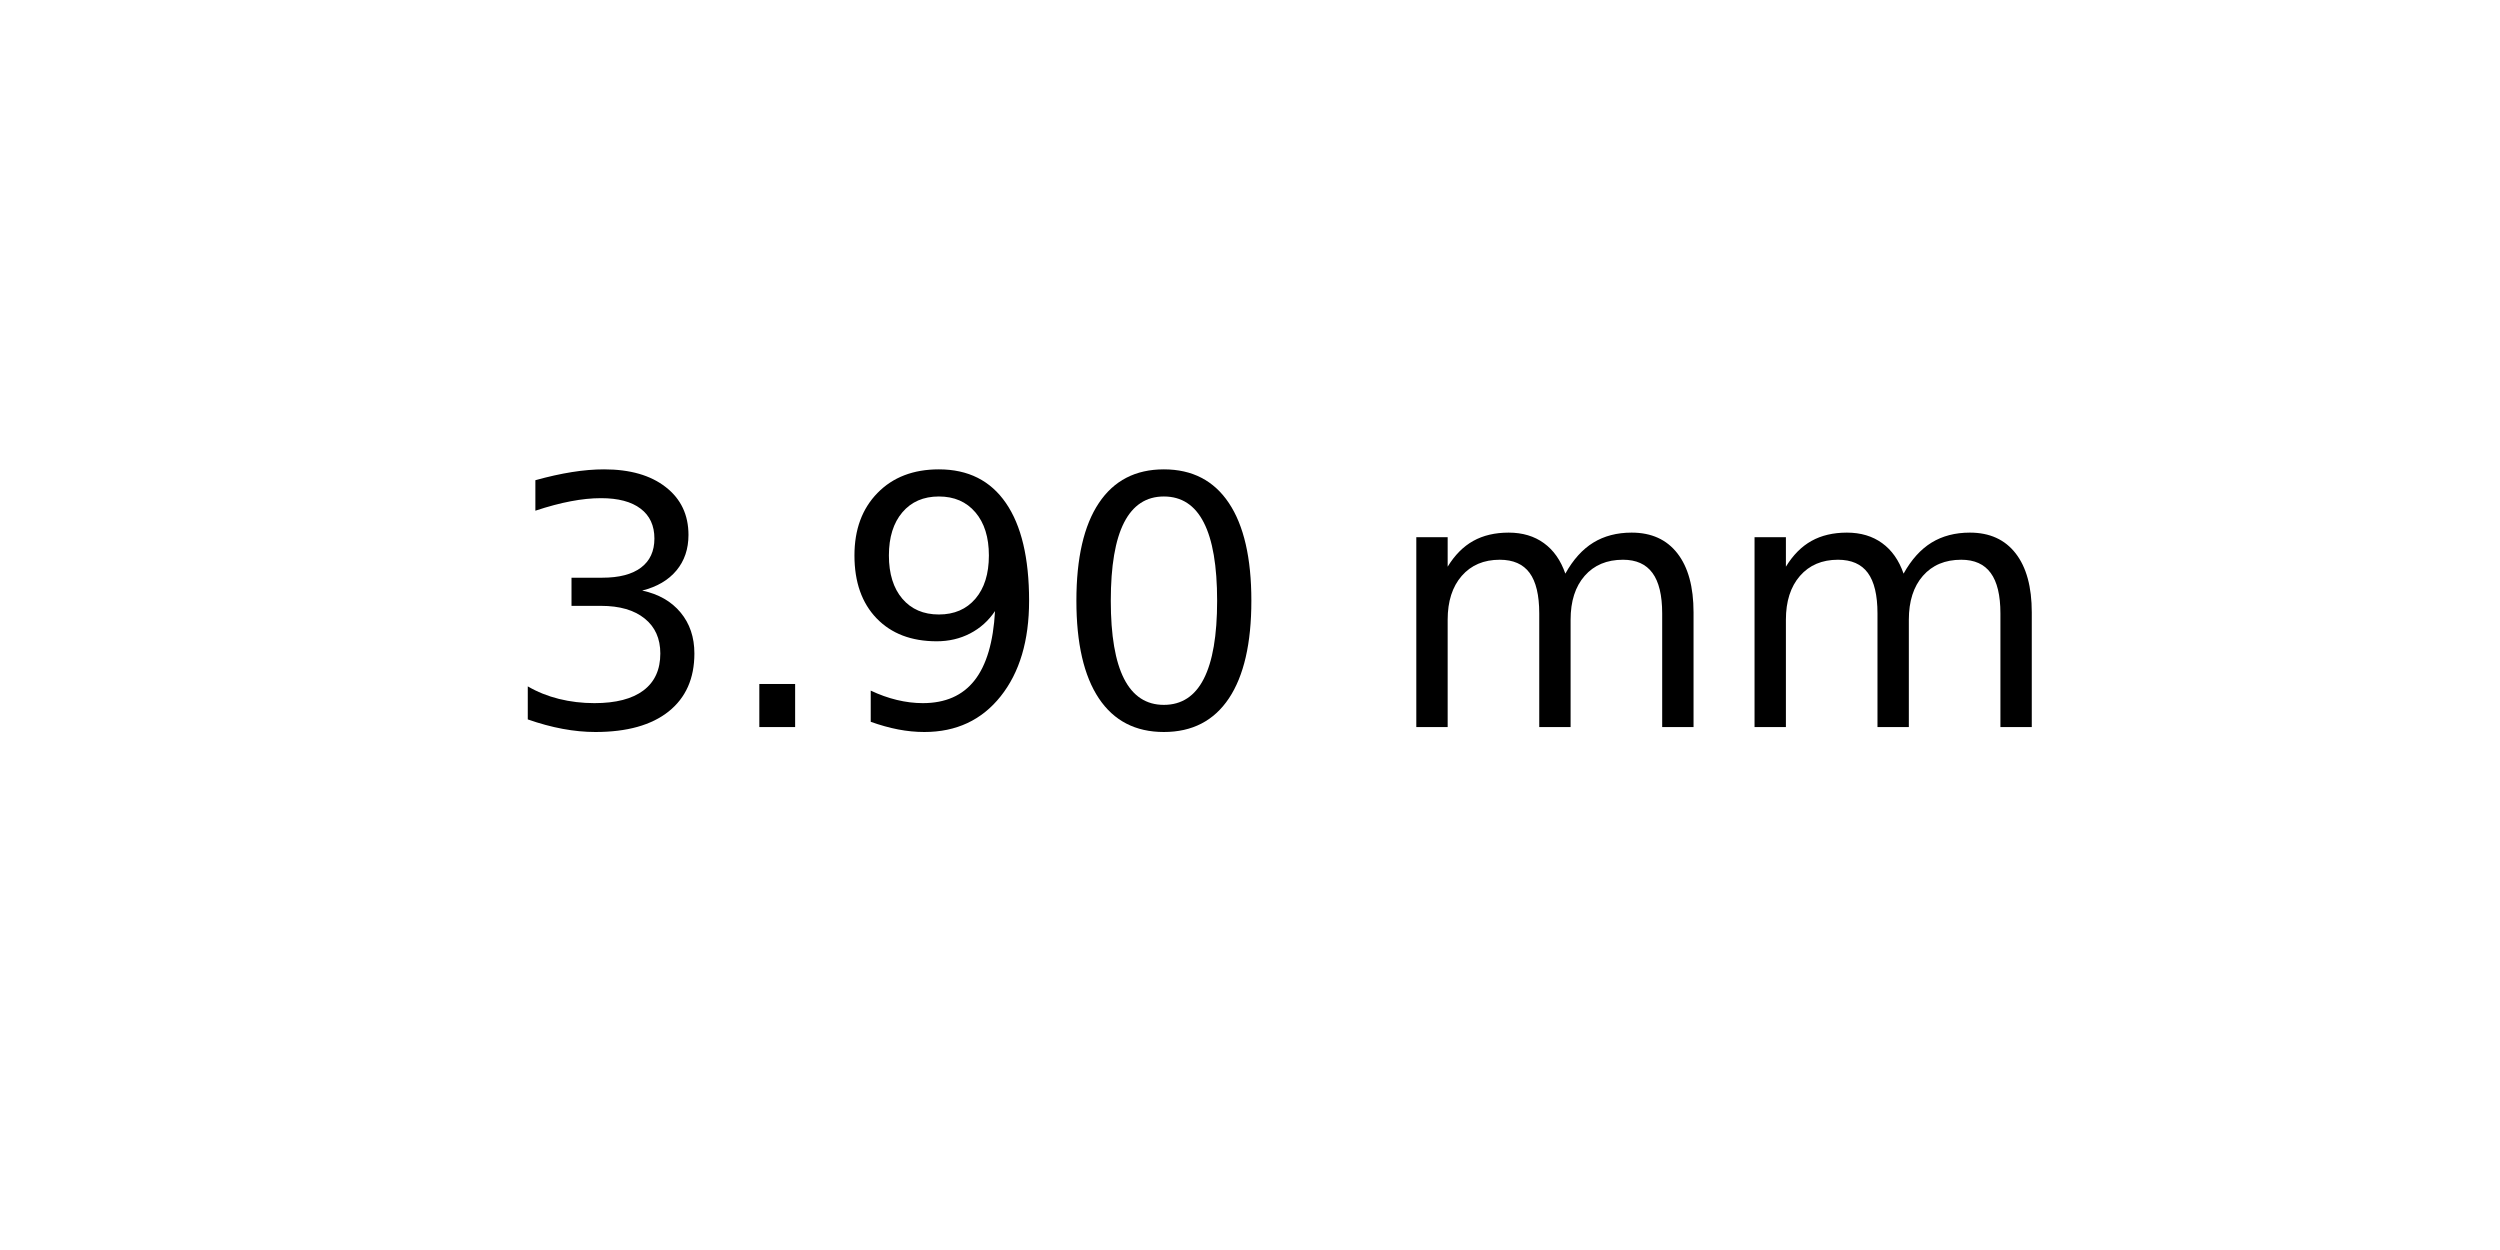
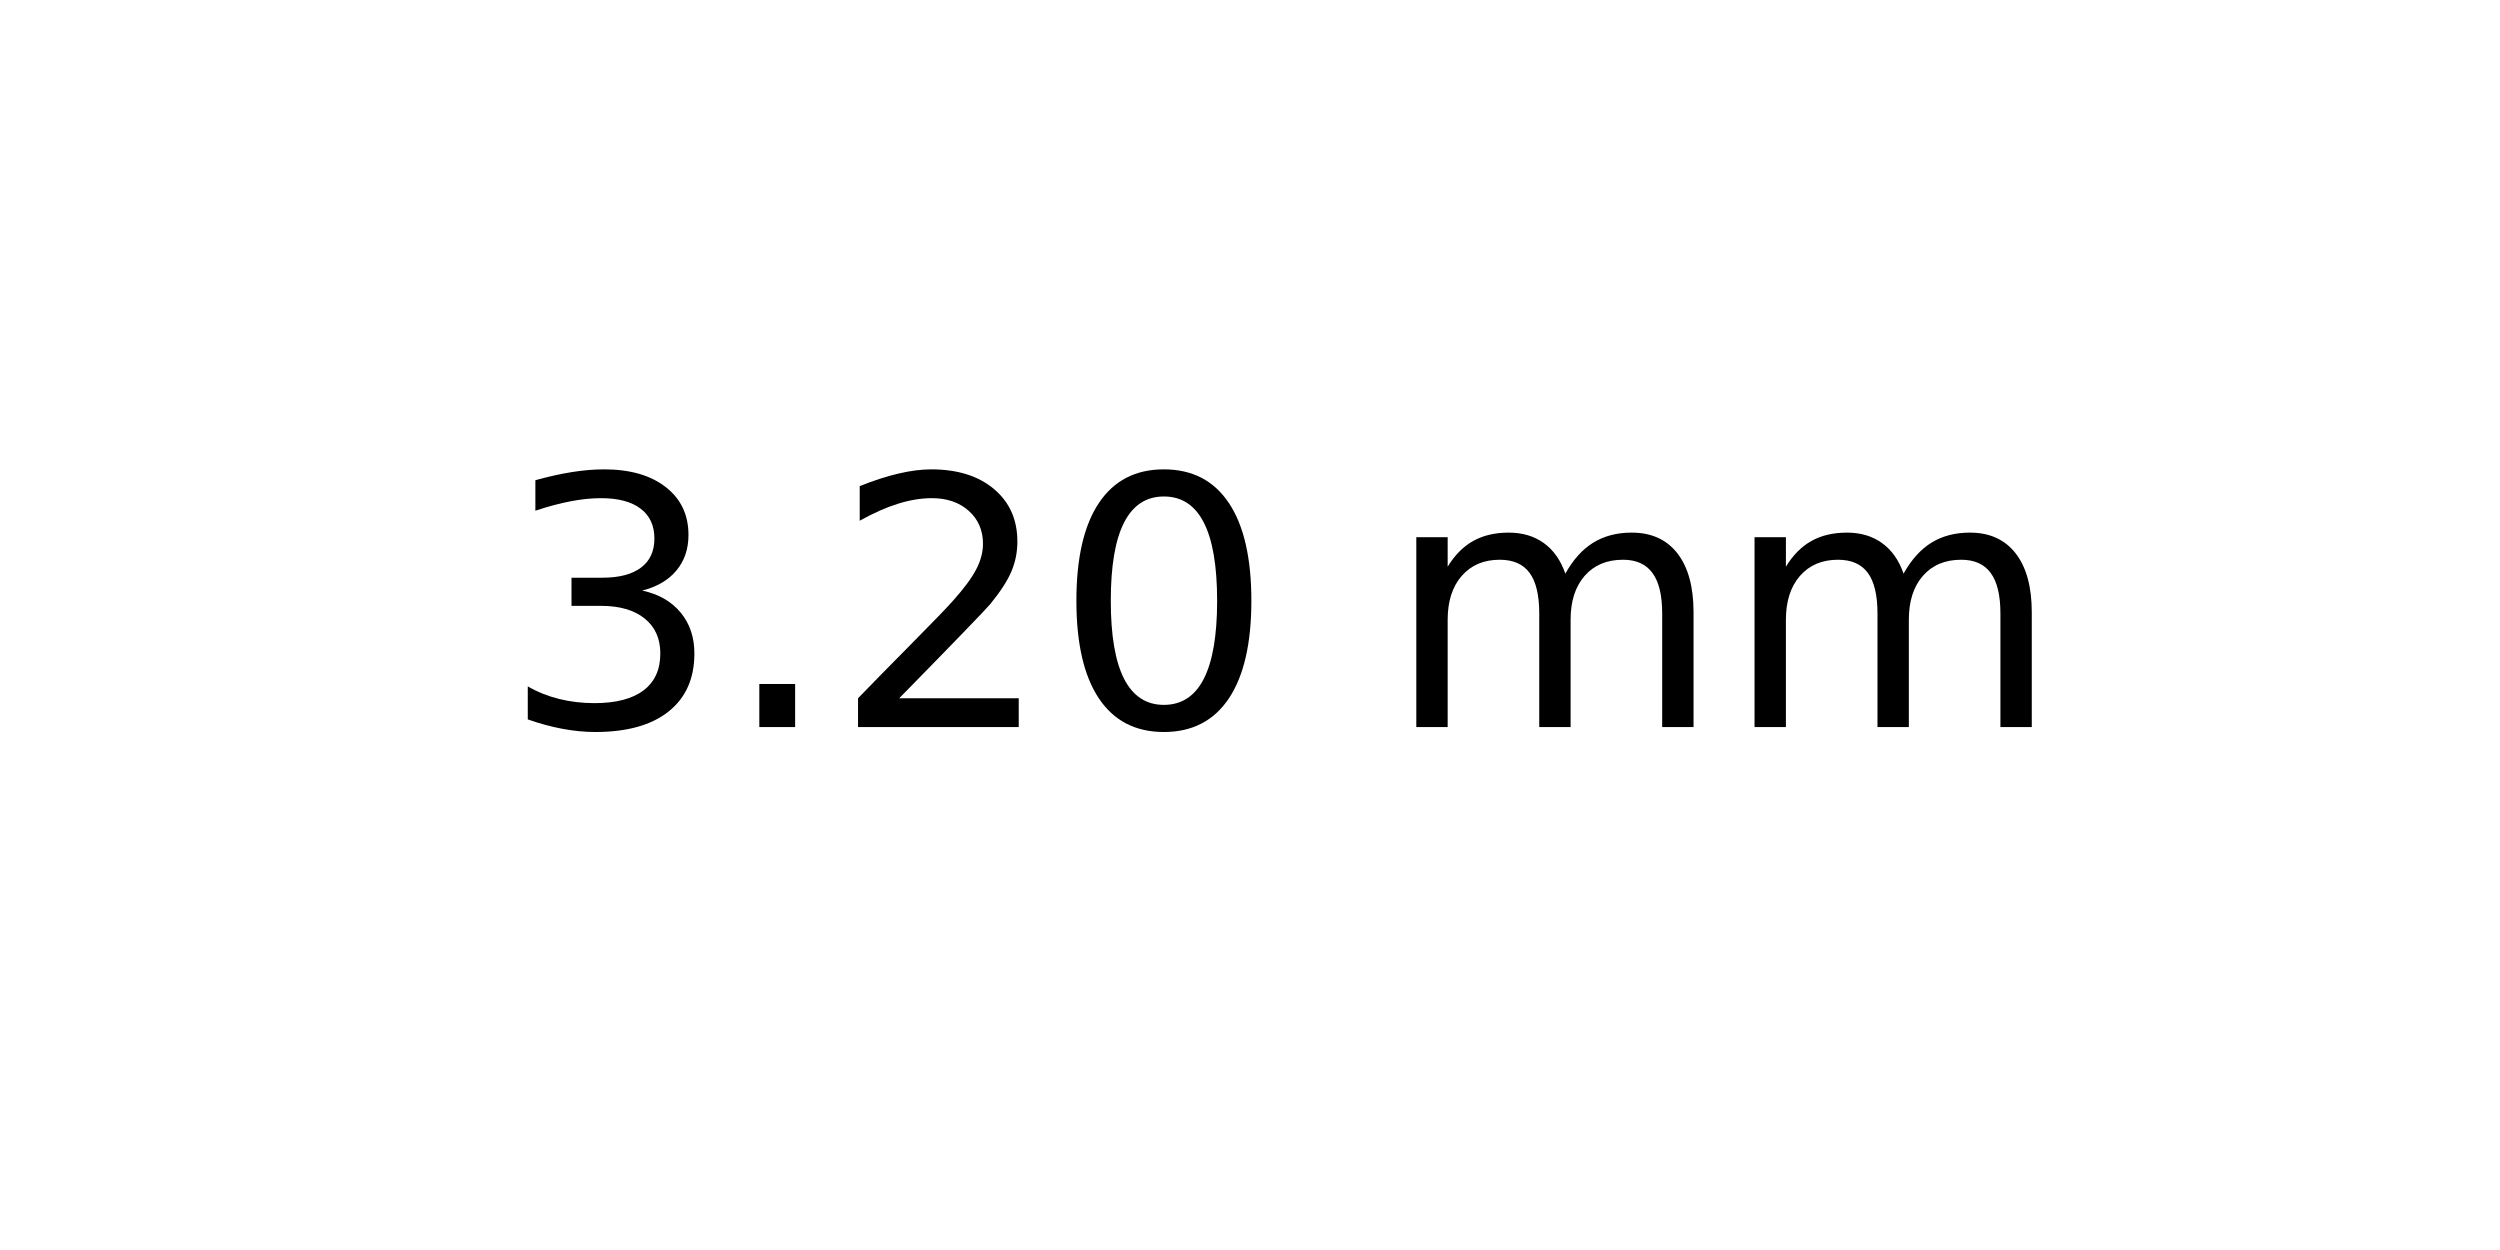
<svg xmlns="http://www.w3.org/2000/svg" xmlns:xlink="http://www.w3.org/1999/xlink" width="72pt" height="36pt" viewBox="0 0 72 36" version="1.1">
  <defs>
    <style type="text/css">*{stroke-linejoin: round; stroke-linecap: butt}</style>
  </defs>
  <g id="figure_1">
    <g id="axes_1">
      <g id="text_1">
        <g transform="translate(14.4375 20.93937) scale(0.1 -0.1)">
          <defs>
            <path id="DejaVuSans-33" d="M 2597 2516  Q 3050 2419 3304 2112  Q 3559 1806 3559 1356  Q 3559 666 3084 287  Q 2609 -91 1734 -91  Q 1441 -91 1130 -33  Q 819 25 488 141  L 488 750  Q 750 597 1062 519  Q 1375 441 1716 441  Q 2309 441 2620 675  Q 2931 909 2931 1356  Q 2931 1769 2642 2001  Q 2353 2234 1838 2234  L 1294 2234  L 1294 2753  L 1863 2753  Q 2328 2753 2575 2939  Q 2822 3125 2822 3475  Q 2822 3834 2567 4026  Q 2313 4219 1838 4219  Q 1578 4219 1281 4162  Q 984 4106 628 3988  L 628 4550  Q 988 4650 1302 4700  Q 1616 4750 1894 4750  Q 2613 4750 3031 4423  Q 3450 4097 3450 3541  Q 3450 3153 3228 2886  Q 3006 2619 2597 2516  z " transform="scale(0.015625)" />
            <path id="DejaVuSans-2e" d="M 684 794  L 1344 794  L 1344 0  L 684 0  L 684 794  z " transform="scale(0.015625)" />
-             <path id="DejaVuSans-39" d="M 703 97  L 703 672  Q 941 559 1184 500  Q 1428 441 1663 441  Q 2288 441 2617 861  Q 2947 1281 2994 2138  Q 2813 1869 2534 1725  Q 2256 1581 1919 1581  Q 1219 1581 811 2004  Q 403 2428 403 3163  Q 403 3881 828 4315  Q 1253 4750 1959 4750  Q 2769 4750 3195 4129  Q 3622 3509 3622 2328  Q 3622 1225 3098 567  Q 2575 -91 1691 -91  Q 1453 -91 1209 -44  Q 966 3 703 97  z M 1959 2075  Q 2384 2075 2632 2365  Q 2881 2656 2881 3163  Q 2881 3666 2632 3958  Q 2384 4250 1959 4250  Q 1534 4250 1286 3958  Q 1038 3666 1038 3163  Q 1038 2656 1286 2365  Q 1534 2075 1959 2075  z " transform="scale(0.015625)" />
+             <path id="DejaVuSans-32" d="M 1228 531  L 3431 531  L 3431 0  L 469 0  L 469 531  Q 828 903 1448 1529  Q 2069 2156 2228 2338  Q 2531 2678 2651 2914  Q 2772 3150 2772 3378  Q 2772 3750 2511 3984  Q 2250 4219 1831 4219  Q 1534 4219 1204 4116  Q 875 4013 500 3803  L 500 4441  Q 881 4594 1212 4672  Q 1544 4750 1819 4750  Q 2544 4750 2975 4387  Q 3406 4025 3406 3419  Q 3406 3131 3298 2873  Q 3191 2616 2906 2266  Q 2828 2175 2409 1742  Q 1991 1309 1228 531  z " transform="scale(0.015625)" />
            <path id="DejaVuSans-30" d="M 2034 4250  Q 1547 4250 1301 3770  Q 1056 3291 1056 2328  Q 1056 1369 1301 889  Q 1547 409 2034 409  Q 2525 409 2770 889  Q 3016 1369 3016 2328  Q 3016 3291 2770 3770  Q 2525 4250 2034 4250  z M 2034 4750  Q 2819 4750 3233 4129  Q 3647 3509 3647 2328  Q 3647 1150 3233 529  Q 2819 -91 2034 -91  Q 1250 -91 836 529  Q 422 1150 422 2328  Q 422 3509 836 4129  Q 1250 4750 2034 4750  z " transform="scale(0.015625)" />
            <path id="DejaVuSans-20" transform="scale(0.015625)" />
            <path id="DejaVuSans-6d" d="M 3328 2828  Q 3544 3216 3844 3400  Q 4144 3584 4550 3584  Q 5097 3584 5394 3201  Q 5691 2819 5691 2113  L 5691 0  L 5113 0  L 5113 2094  Q 5113 2597 4934 2840  Q 4756 3084 4391 3084  Q 3944 3084 3684 2787  Q 3425 2491 3425 1978  L 3425 0  L 2847 0  L 2847 2094  Q 2847 2600 2669 2842  Q 2491 3084 2119 3084  Q 1678 3084 1418 2786  Q 1159 2488 1159 1978  L 1159 0  L 581 0  L 581 3500  L 1159 3500  L 1159 2956  Q 1356 3278 1631 3431  Q 1906 3584 2284 3584  Q 2666 3584 2933 3390  Q 3200 3197 3328 2828  z " transform="scale(0.015625)" />
          </defs>
          <use xlink:href="#DejaVuSans-33" />
          <use xlink:href="#DejaVuSans-2e" x="63.623" />
-           <use xlink:href="#DejaVuSans-39" x="95.41" />
+           <use xlink:href="#DejaVuSans-32" x="95.41" />
          <use xlink:href="#DejaVuSans-30" x="159.033" />
          <use xlink:href="#DejaVuSans-20" x="222.656" />
          <use xlink:href="#DejaVuSans-6d" x="254.443" />
          <use xlink:href="#DejaVuSans-6d" x="351.855" />
        </g>
      </g>
    </g>
  </g>
</svg>
